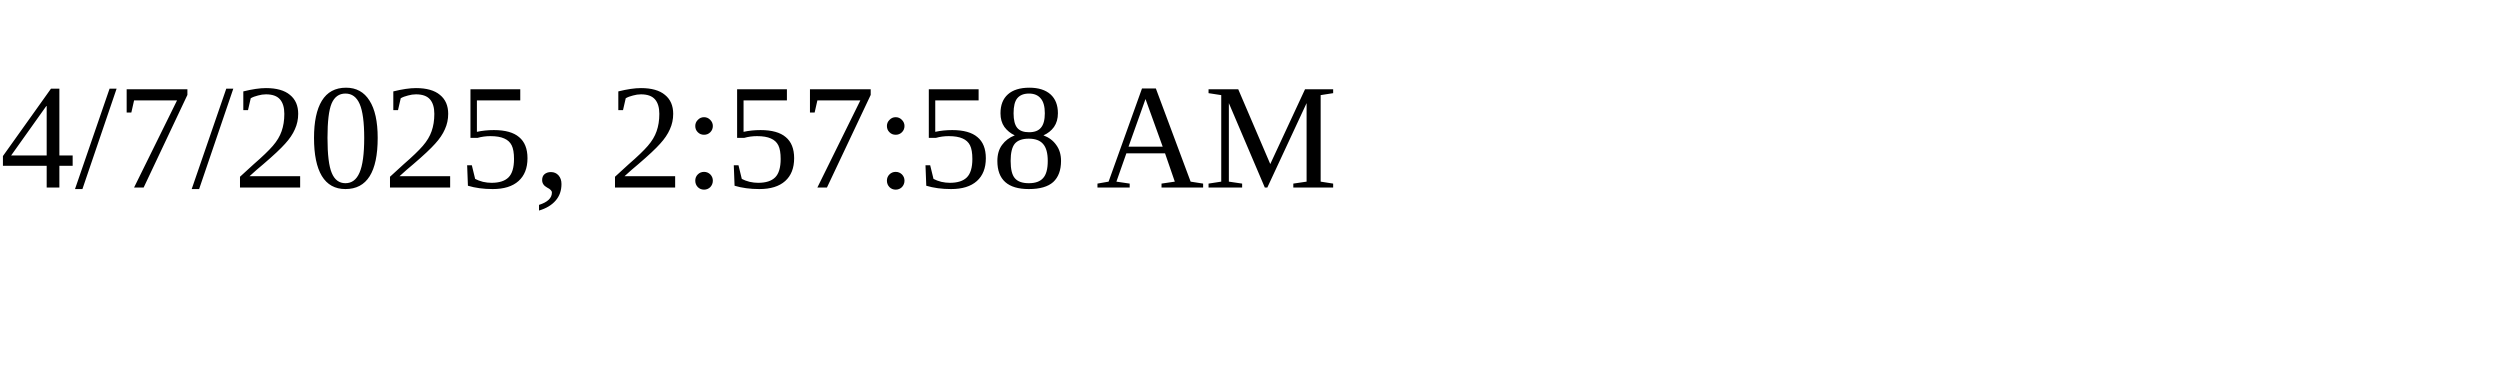
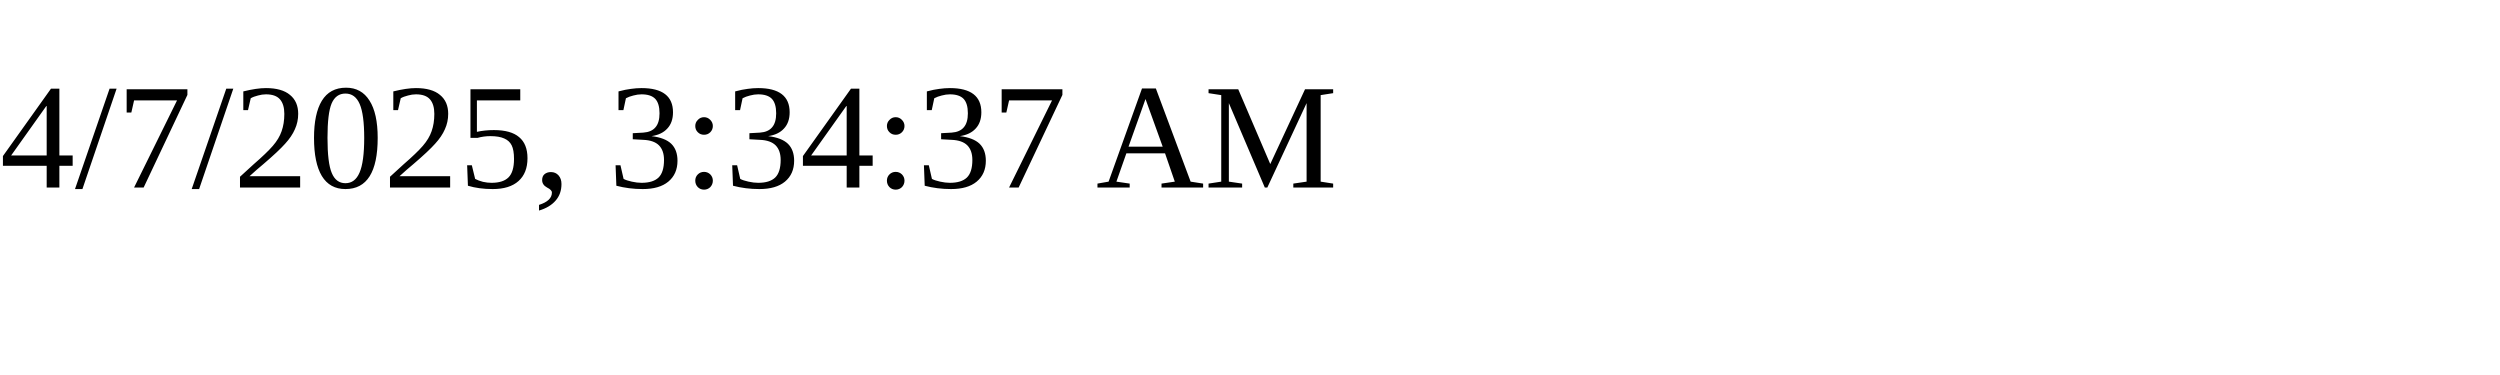
<svg xmlns="http://www.w3.org/2000/svg" height="30" width="200">
-   <text x="0" y="15">4/7/2025, 2:57:58 AM</text>
+   <text x="0" y="15">4/7/2025, 3:34:37 AM</text>
</svg>
